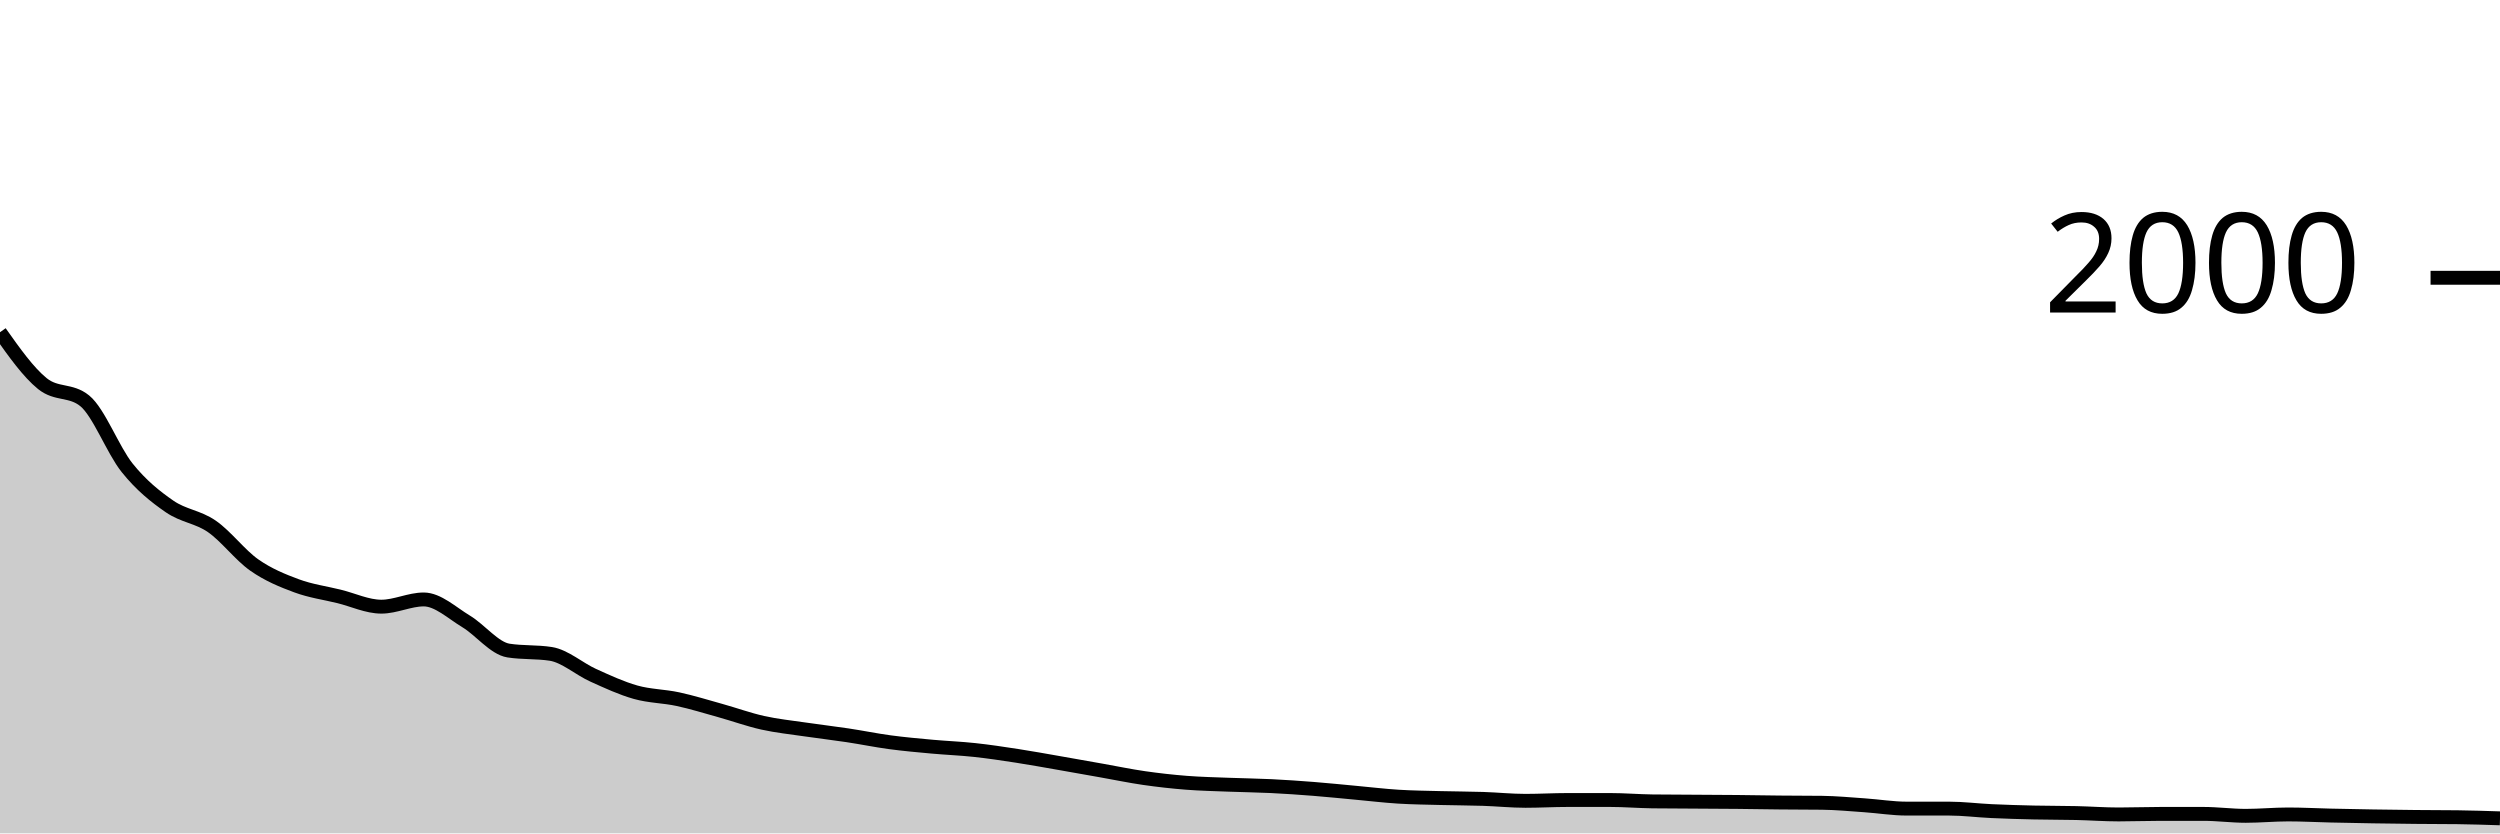
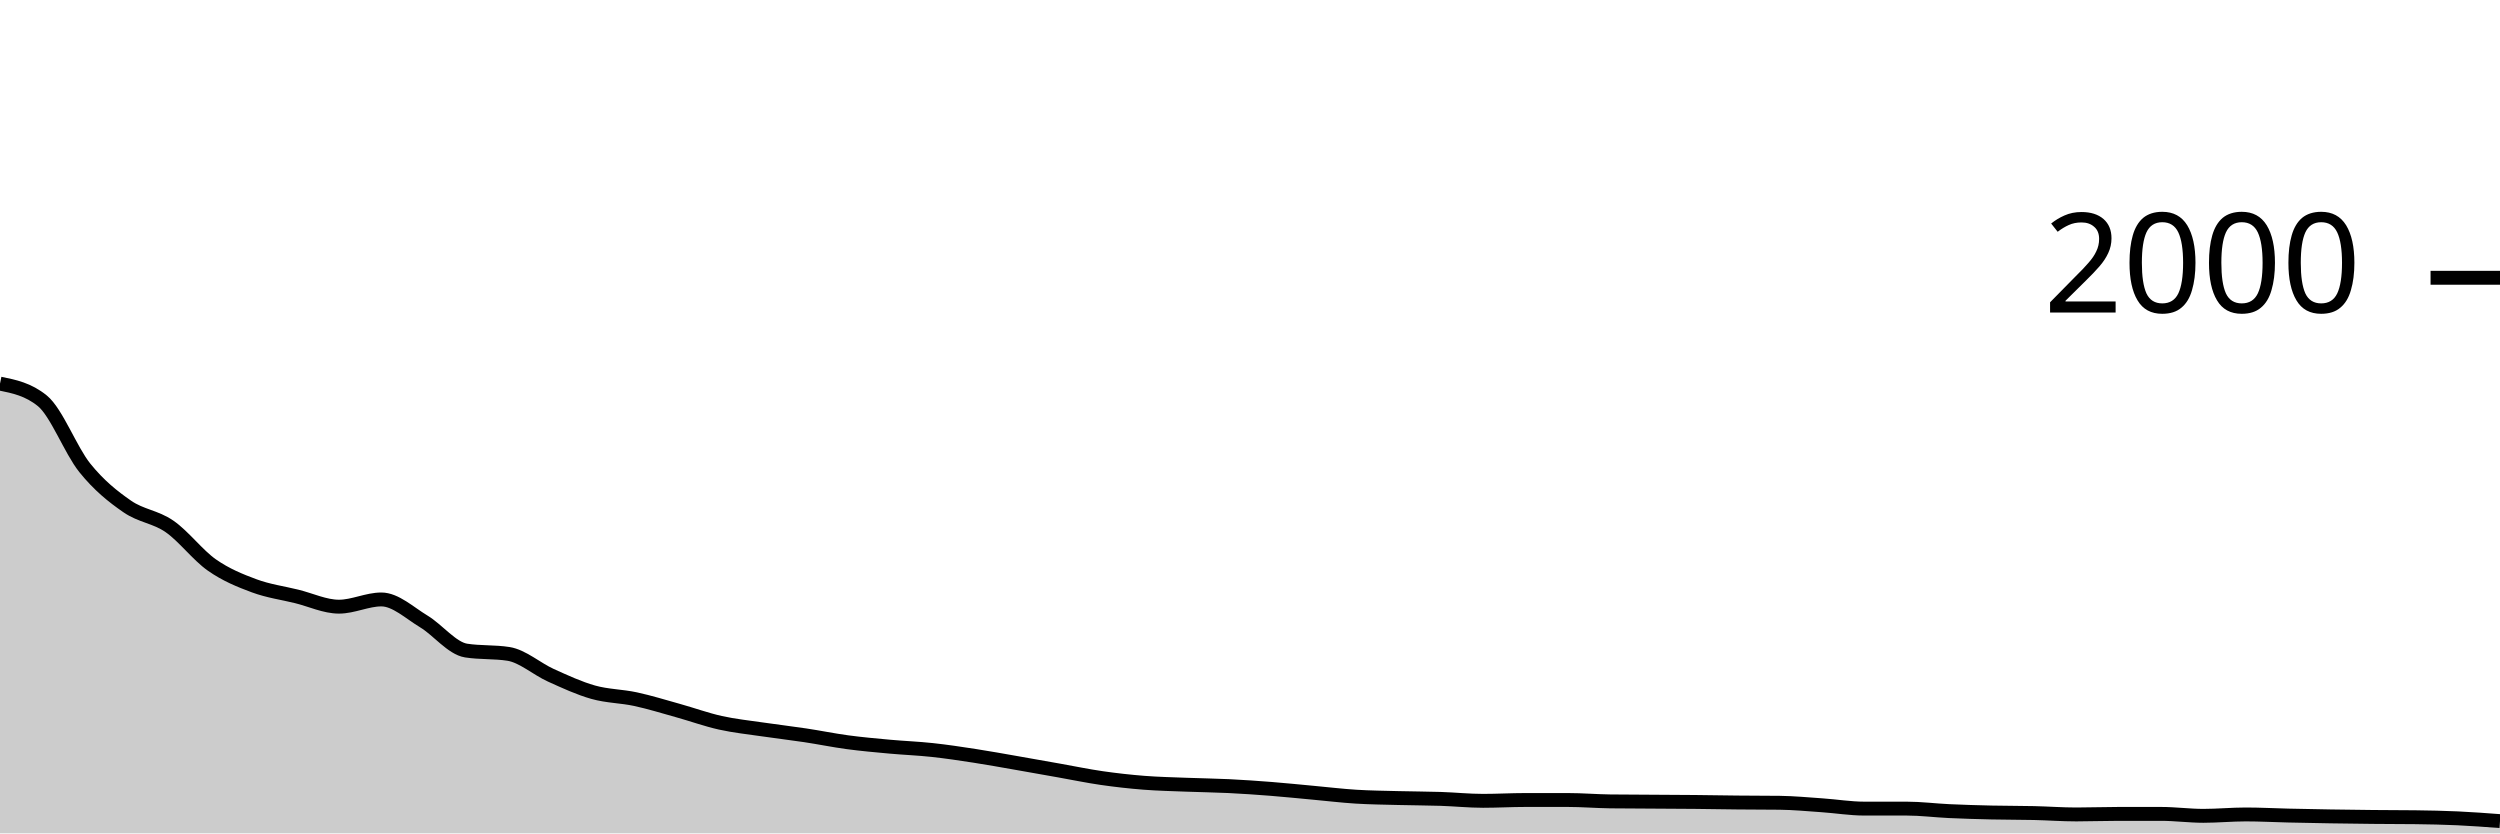
<svg xmlns="http://www.w3.org/2000/svg" viewBox="0 0 180 60">
  <g transform="translate(0,20)">
-     <path class="area" fill="rgba(0, 0, 0, 0.2)" d="M0,3.92C1.017,5.358,2.034,6.797,3.051,7.62C4.068,8.443,5.085,8.033,6.102,8.86C7.119,9.687,8.136,12.413,9.153,13.68C10.169,14.947,11.186,15.757,12.203,16.46C13.22,17.163,14.237,17.197,15.254,17.9C16.271,18.603,17.288,19.967,18.305,20.68C19.322,21.393,20.339,21.803,21.356,22.18C22.373,22.557,23.39,22.69,24.407,22.94C25.424,23.19,26.441,23.68,27.458,23.68C28.475,23.68,29.492,23.16,30.508,23.16C31.525,23.16,32.542,24.127,33.559,24.74C34.576,25.353,35.593,26.68,36.61,26.84C37.627,27,38.644,26.92,39.661,27.08C40.678,27.24,41.695,28.16,42.712,28.62C43.729,29.08,44.746,29.553,45.763,29.84C46.78,30.127,47.797,30.12,48.814,30.34C49.831,30.56,50.847,30.877,51.864,31.16C52.881,31.443,53.898,31.813,54.915,32.04C55.932,32.267,56.949,32.37,57.966,32.52C58.983,32.67,60,32.787,61.017,32.94C62.034,33.093,63.051,33.303,64.068,33.44C65.085,33.577,66.102,33.667,67.119,33.76C68.136,33.853,69.153,33.89,70.169,34C71.186,34.11,72.203,34.263,73.22,34.42C74.237,34.577,75.254,34.763,76.271,34.94C77.288,35.117,78.305,35.3,79.322,35.48C80.339,35.66,81.356,35.873,82.373,36.02C83.39,36.167,84.407,36.28,85.424,36.36C86.441,36.44,87.458,36.46,88.475,36.5C89.492,36.54,90.508,36.55,91.525,36.6C92.542,36.65,93.559,36.72,94.576,36.8C95.593,36.88,96.61,36.987,97.627,37.08C98.644,37.173,99.661,37.297,100.678,37.36C101.695,37.423,102.712,37.433,103.729,37.46C104.746,37.487,105.763,37.487,106.78,37.52C107.797,37.553,108.814,37.66,109.831,37.66C110.847,37.66,111.864,37.6,112.881,37.6C113.898,37.6,114.915,37.6,115.932,37.6C116.949,37.6,117.966,37.687,118.983,37.7C120,37.713,121.017,37.713,122.034,37.72C123.051,37.727,124.068,37.73,125.085,37.74C126.102,37.75,127.119,37.77,128.136,37.78C129.153,37.79,130.169,37.787,131.186,37.8C132.203,37.813,133.22,37.91,134.237,37.98C135.254,38.05,136.271,38.22,137.288,38.22C138.305,38.22,139.322,38.22,140.339,38.22C141.356,38.22,142.373,38.353,143.39,38.4C144.407,38.447,145.424,38.477,146.441,38.5C147.458,38.523,148.475,38.517,149.492,38.54C150.508,38.563,151.525,38.64,152.542,38.64C153.559,38.64,154.576,38.6,155.593,38.6C156.61,38.6,157.627,38.6,158.644,38.6C159.661,38.6,160.678,38.74,161.695,38.74C162.712,38.74,163.729,38.64,164.746,38.64C165.763,38.64,166.78,38.697,167.797,38.72C168.814,38.743,169.831,38.763,170.847,38.78C171.864,38.797,172.881,38.81,173.898,38.82C174.915,38.83,175.932,38.827,176.949,38.84C177.966,38.853,178.983,38.887,180,38.92L180,40C178.983,40,177.966,40,176.949,40C175.932,40,174.915,40,173.898,40C172.881,40,171.864,40,170.847,40C169.831,40,168.814,40,167.797,40C166.78,40,165.763,40,164.746,40C163.729,40,162.712,40,161.695,40C160.678,40,159.661,40,158.644,40C157.627,40,156.61,40,155.593,40C154.576,40,153.559,40,152.542,40C151.525,40,150.508,40,149.492,40C148.475,40,147.458,40,146.441,40C145.424,40,144.407,40,143.39,40C142.373,40,141.356,40,140.339,40C139.322,40,138.305,40,137.288,40C136.271,40,135.254,40,134.237,40C133.22,40,132.203,40,131.186,40C130.169,40,129.153,40,128.136,40C127.119,40,126.102,40,125.085,40C124.068,40,123.051,40,122.034,40C121.017,40,120,40,118.983,40C117.966,40,116.949,40,115.932,40C114.915,40,113.898,40,112.881,40C111.864,40,110.847,40,109.831,40C108.814,40,107.797,40,106.78,40C105.763,40,104.746,40,103.729,40C102.712,40,101.695,40,100.678,40C99.661,40,98.644,40,97.627,40C96.61,40,95.593,40,94.576,40C93.559,40,92.542,40,91.525,40C90.508,40,89.492,40,88.475,40C87.458,40,86.441,40,85.424,40C84.407,40,83.39,40,82.373,40C81.356,40,80.339,40,79.322,40C78.305,40,77.288,40,76.271,40C75.254,40,74.237,40,73.22,40C72.203,40,71.186,40,70.169,40C69.153,40,68.136,40,67.119,40C66.102,40,65.085,40,64.068,40C63.051,40,62.034,40,61.017,40C60,40,58.983,40,57.966,40C56.949,40,55.932,40,54.915,40C53.898,40,52.881,40,51.864,40C50.847,40,49.831,40,48.814,40C47.797,40,46.78,40,45.763,40C44.746,40,43.729,40,42.712,40C41.695,40,40.678,40,39.661,40C38.644,40,37.627,40,36.61,40C35.593,40,34.576,40,33.559,40C32.542,40,31.525,40,30.508,40C29.492,40,28.475,40,27.458,40C26.441,40,25.424,40,24.407,40C23.39,40,22.373,40,21.356,40C20.339,40,19.322,40,18.305,40C17.288,40,16.271,40,15.254,40C14.237,40,13.22,40,12.203,40C11.186,40,10.169,40,9.153,40C8.136,40,7.119,40,6.102,40C5.085,40,4.068,40,3.051,40C2.034,40,1.017,40,0,40Z" />
-     <path class="line" stroke="black" fill="none" d="M0,3.92C1.017,5.358,2.034,6.797,3.051,7.62C4.068,8.443,5.085,8.033,6.102,8.86C7.119,9.687,8.136,12.413,9.153,13.68C10.169,14.947,11.186,15.757,12.203,16.46C13.22,17.163,14.237,17.197,15.254,17.9C16.271,18.603,17.288,19.967,18.305,20.68C19.322,21.393,20.339,21.803,21.356,22.18C22.373,22.557,23.39,22.69,24.407,22.94C25.424,23.19,26.441,23.68,27.458,23.68C28.475,23.68,29.492,23.16,30.508,23.16C31.525,23.16,32.542,24.127,33.559,24.74C34.576,25.353,35.593,26.68,36.61,26.84C37.627,27,38.644,26.92,39.661,27.08C40.678,27.24,41.695,28.16,42.712,28.62C43.729,29.08,44.746,29.553,45.763,29.84C46.78,30.127,47.797,30.12,48.814,30.34C49.831,30.56,50.847,30.877,51.864,31.16C52.881,31.443,53.898,31.813,54.915,32.04C55.932,32.267,56.949,32.37,57.966,32.52C58.983,32.67,60,32.787,61.017,32.94C62.034,33.093,63.051,33.303,64.068,33.44C65.085,33.577,66.102,33.667,67.119,33.76C68.136,33.853,69.153,33.89,70.169,34C71.186,34.11,72.203,34.263,73.22,34.42C74.237,34.577,75.254,34.763,76.271,34.94C77.288,35.117,78.305,35.3,79.322,35.48C80.339,35.66,81.356,35.873,82.373,36.02C83.39,36.167,84.407,36.28,85.424,36.36C86.441,36.44,87.458,36.46,88.475,36.5C89.492,36.54,90.508,36.55,91.525,36.6C92.542,36.65,93.559,36.72,94.576,36.8C95.593,36.88,96.61,36.987,97.627,37.08C98.644,37.173,99.661,37.297,100.678,37.36C101.695,37.423,102.712,37.433,103.729,37.46C104.746,37.487,105.763,37.487,106.78,37.52C107.797,37.553,108.814,37.66,109.831,37.66C110.847,37.66,111.864,37.6,112.881,37.6C113.898,37.6,114.915,37.6,115.932,37.6C116.949,37.6,117.966,37.687,118.983,37.7C120,37.713,121.017,37.713,122.034,37.72C123.051,37.727,124.068,37.73,125.085,37.74C126.102,37.75,127.119,37.77,128.136,37.78C129.153,37.79,130.169,37.787,131.186,37.8C132.203,37.813,133.22,37.91,134.237,37.98C135.254,38.05,136.271,38.22,137.288,38.22C138.305,38.22,139.322,38.22,140.339,38.22C141.356,38.22,142.373,38.353,143.39,38.4C144.407,38.447,145.424,38.477,146.441,38.5C147.458,38.523,148.475,38.517,149.492,38.54C150.508,38.563,151.525,38.64,152.542,38.64C153.559,38.64,154.576,38.6,155.593,38.6C156.61,38.6,157.627,38.6,158.644,38.6C159.661,38.6,160.678,38.74,161.695,38.74C162.712,38.74,163.729,38.64,164.746,38.64C165.763,38.64,166.78,38.697,167.797,38.72C168.814,38.743,169.831,38.763,170.847,38.78C171.864,38.797,172.881,38.81,173.898,38.82C174.915,38.83,175.932,38.827,176.949,38.84C177.966,38.853,178.983,38.887,180,38.92" />
+     <path class="area" fill="rgba(0, 0, 0, 0.2)" d="M0,7.62C1.017,7.827,2.034,8.033,3.051,8.86C4.068,9.687,5.085,12.413,6.102,13.68C7.119,14.947,8.136,15.757,9.153,16.46C10.169,17.163,11.186,17.197,12.203,17.9C13.22,18.603,14.237,19.967,15.254,20.68C16.271,21.393,17.288,21.803,18.305,22.18C19.322,22.557,20.339,22.69,21.356,22.94C22.373,23.19,23.39,23.68,24.407,23.68C25.424,23.68,26.441,23.16,27.458,23.16C28.475,23.16,29.492,24.127,30.508,24.74C31.525,25.353,32.542,26.68,33.559,26.84C34.576,27,35.593,26.92,36.61,27.08C37.627,27.24,38.644,28.16,39.661,28.62C40.678,29.08,41.695,29.553,42.712,29.84C43.729,30.127,44.746,30.12,45.763,30.34C46.78,30.56,47.797,30.877,48.814,31.16C49.831,31.443,50.847,31.813,51.864,32.04C52.881,32.267,53.898,32.37,54.915,32.52C55.932,32.67,56.949,32.787,57.966,32.94C58.983,33.093,60,33.303,61.017,33.44C62.034,33.577,63.051,33.667,64.068,33.76C65.085,33.853,66.102,33.89,67.119,34C68.136,34.11,69.153,34.263,70.169,34.42C71.186,34.577,72.203,34.763,73.22,34.94C74.237,35.117,75.254,35.3,76.271,35.48C77.288,35.66,78.305,35.873,79.322,36.02C80.339,36.167,81.356,36.28,82.373,36.36C83.39,36.44,84.407,36.46,85.424,36.5C86.441,36.54,87.458,36.55,88.475,36.6C89.492,36.65,90.508,36.72,91.525,36.8C92.542,36.88,93.559,36.987,94.576,37.08C95.593,37.173,96.61,37.297,97.627,37.36C98.644,37.423,99.661,37.433,100.678,37.46C101.695,37.487,102.712,37.487,103.729,37.52C104.746,37.553,105.763,37.66,106.78,37.66C107.797,37.66,108.814,37.6,109.831,37.6C110.847,37.6,111.864,37.6,112.881,37.6C113.898,37.6,114.915,37.687,115.932,37.7C116.949,37.713,117.966,37.713,118.983,37.72C120,37.727,121.017,37.73,122.034,37.74C123.051,37.75,124.068,37.77,125.085,37.78C126.102,37.79,127.119,37.787,128.136,37.8C129.153,37.813,130.169,37.91,131.186,37.98C132.203,38.05,133.22,38.22,134.237,38.22C135.254,38.22,136.271,38.22,137.288,38.22C138.305,38.22,139.322,38.353,140.339,38.4C141.356,38.447,142.373,38.477,143.39,38.5C144.407,38.523,145.424,38.517,146.441,38.54C147.458,38.563,148.475,38.64,149.492,38.64C150.508,38.64,151.525,38.6,152.542,38.6C153.559,38.6,154.576,38.6,155.593,38.6C156.61,38.6,157.627,38.74,158.644,38.74C159.661,38.74,160.678,38.64,161.695,38.64C162.712,38.64,163.729,38.697,164.746,38.72C165.763,38.743,166.78,38.763,167.797,38.78C168.814,38.797,169.831,38.81,170.847,38.82C171.864,38.83,172.881,38.827,173.898,38.84C174.915,38.853,175.932,38.873,176.949,38.92C177.966,38.967,178.983,39.043,180,39.12L180,40C178.983,40,177.966,40,176.949,40C175.932,40,174.915,40,173.898,40C172.881,40,171.864,40,170.847,40C169.831,40,168.814,40,167.797,40C166.78,40,165.763,40,164.746,40C163.729,40,162.712,40,161.695,40C160.678,40,159.661,40,158.644,40C157.627,40,156.61,40,155.593,40C154.576,40,153.559,40,152.542,40C151.525,40,150.508,40,149.492,40C148.475,40,147.458,40,146.441,40C145.424,40,144.407,40,143.39,40C142.373,40,141.356,40,140.339,40C139.322,40,138.305,40,137.288,40C136.271,40,135.254,40,134.237,40C133.22,40,132.203,40,131.186,40C130.169,40,129.153,40,128.136,40C127.119,40,126.102,40,125.085,40C124.068,40,123.051,40,122.034,40C121.017,40,120,40,118.983,40C117.966,40,116.949,40,115.932,40C114.915,40,113.898,40,112.881,40C111.864,40,110.847,40,109.831,40C108.814,40,107.797,40,106.78,40C105.763,40,104.746,40,103.729,40C102.712,40,101.695,40,100.678,40C99.661,40,98.644,40,97.627,40C96.61,40,95.593,40,94.576,40C93.559,40,92.542,40,91.525,40C90.508,40,89.492,40,88.475,40C87.458,40,86.441,40,85.424,40C84.407,40,83.39,40,82.373,40C81.356,40,80.339,40,79.322,40C78.305,40,77.288,40,76.271,40C75.254,40,74.237,40,73.22,40C72.203,40,71.186,40,70.169,40C69.153,40,68.136,40,67.119,40C66.102,40,65.085,40,64.068,40C63.051,40,62.034,40,61.017,40C60,40,58.983,40,57.966,40C56.949,40,55.932,40,54.915,40C53.898,40,52.881,40,51.864,40C50.847,40,49.831,40,48.814,40C47.797,40,46.78,40,45.763,40C44.746,40,43.729,40,42.712,40C41.695,40,40.678,40,39.661,40C38.644,40,37.627,40,36.61,40C35.593,40,34.576,40,33.559,40C32.542,40,31.525,40,30.508,40C29.492,40,28.475,40,27.458,40C26.441,40,25.424,40,24.407,40C23.39,40,22.373,40,21.356,40C20.339,40,19.322,40,18.305,40C17.288,40,16.271,40,15.254,40C14.237,40,13.22,40,12.203,40C11.186,40,10.169,40,9.153,40C8.136,40,7.119,40,6.102,40C5.085,40,4.068,40,3.051,40C2.034,40,1.017,40,0,40Z" />
+     <path class="line" stroke="black" fill="none" d="M0,7.62C1.017,7.827,2.034,8.033,3.051,8.86C4.068,9.687,5.085,12.413,6.102,13.68C7.119,14.947,8.136,15.757,9.153,16.46C10.169,17.163,11.186,17.197,12.203,17.9C13.22,18.603,14.237,19.967,15.254,20.68C16.271,21.393,17.288,21.803,18.305,22.18C19.322,22.557,20.339,22.69,21.356,22.94C22.373,23.19,23.39,23.68,24.407,23.68C25.424,23.68,26.441,23.16,27.458,23.16C28.475,23.16,29.492,24.127,30.508,24.74C31.525,25.353,32.542,26.68,33.559,26.84C34.576,27,35.593,26.92,36.61,27.08C37.627,27.24,38.644,28.16,39.661,28.62C40.678,29.08,41.695,29.553,42.712,29.84C43.729,30.127,44.746,30.12,45.763,30.34C46.78,30.56,47.797,30.877,48.814,31.16C49.831,31.443,50.847,31.813,51.864,32.04C52.881,32.267,53.898,32.37,54.915,32.52C55.932,32.67,56.949,32.787,57.966,32.94C58.983,33.093,60,33.303,61.017,33.44C62.034,33.577,63.051,33.667,64.068,33.76C65.085,33.853,66.102,33.89,67.119,34C68.136,34.11,69.153,34.263,70.169,34.42C71.186,34.577,72.203,34.763,73.22,34.94C74.237,35.117,75.254,35.3,76.271,35.48C77.288,35.66,78.305,35.873,79.322,36.02C80.339,36.167,81.356,36.28,82.373,36.36C83.39,36.44,84.407,36.46,85.424,36.5C86.441,36.54,87.458,36.55,88.475,36.6C89.492,36.65,90.508,36.72,91.525,36.8C92.542,36.88,93.559,36.987,94.576,37.08C95.593,37.173,96.61,37.297,97.627,37.36C98.644,37.423,99.661,37.433,100.678,37.46C101.695,37.487,102.712,37.487,103.729,37.52C104.746,37.553,105.763,37.66,106.78,37.66C107.797,37.66,108.814,37.6,109.831,37.6C110.847,37.6,111.864,37.6,112.881,37.6C113.898,37.6,114.915,37.687,115.932,37.7C116.949,37.713,117.966,37.713,118.983,37.72C120,37.727,121.017,37.73,122.034,37.74C123.051,37.75,124.068,37.77,125.085,37.78C126.102,37.79,127.119,37.787,128.136,37.8C129.153,37.813,130.169,37.91,131.186,37.98C132.203,38.05,133.22,38.22,134.237,38.22C135.254,38.22,136.271,38.22,137.288,38.22C138.305,38.22,139.322,38.353,140.339,38.4C141.356,38.447,142.373,38.477,143.39,38.5C144.407,38.523,145.424,38.517,146.441,38.54C147.458,38.563,148.475,38.64,149.492,38.64C150.508,38.64,151.525,38.6,152.542,38.6C153.559,38.6,154.576,38.6,155.593,38.6C156.61,38.6,157.627,38.74,158.644,38.74C159.661,38.74,160.678,38.64,161.695,38.64C162.712,38.64,163.729,38.697,164.746,38.72C165.763,38.743,166.78,38.763,167.797,38.78C168.814,38.797,169.831,38.81,170.847,38.82C171.864,38.83,172.881,38.827,173.898,38.84C174.915,38.853,175.932,38.873,176.949,38.92C177.966,38.967,178.983,39.043,180,39.12" />
    <path class="axis-ceiling" stroke-width="1" stroke="black" fill="none" d="M175,0L180,0" />
    <text class="axis-ceiling-label" font-family="sans-serif" text-anchor="end" font-size="10px" x="170" y="2.5">2000</text>
  </g>
</svg>
